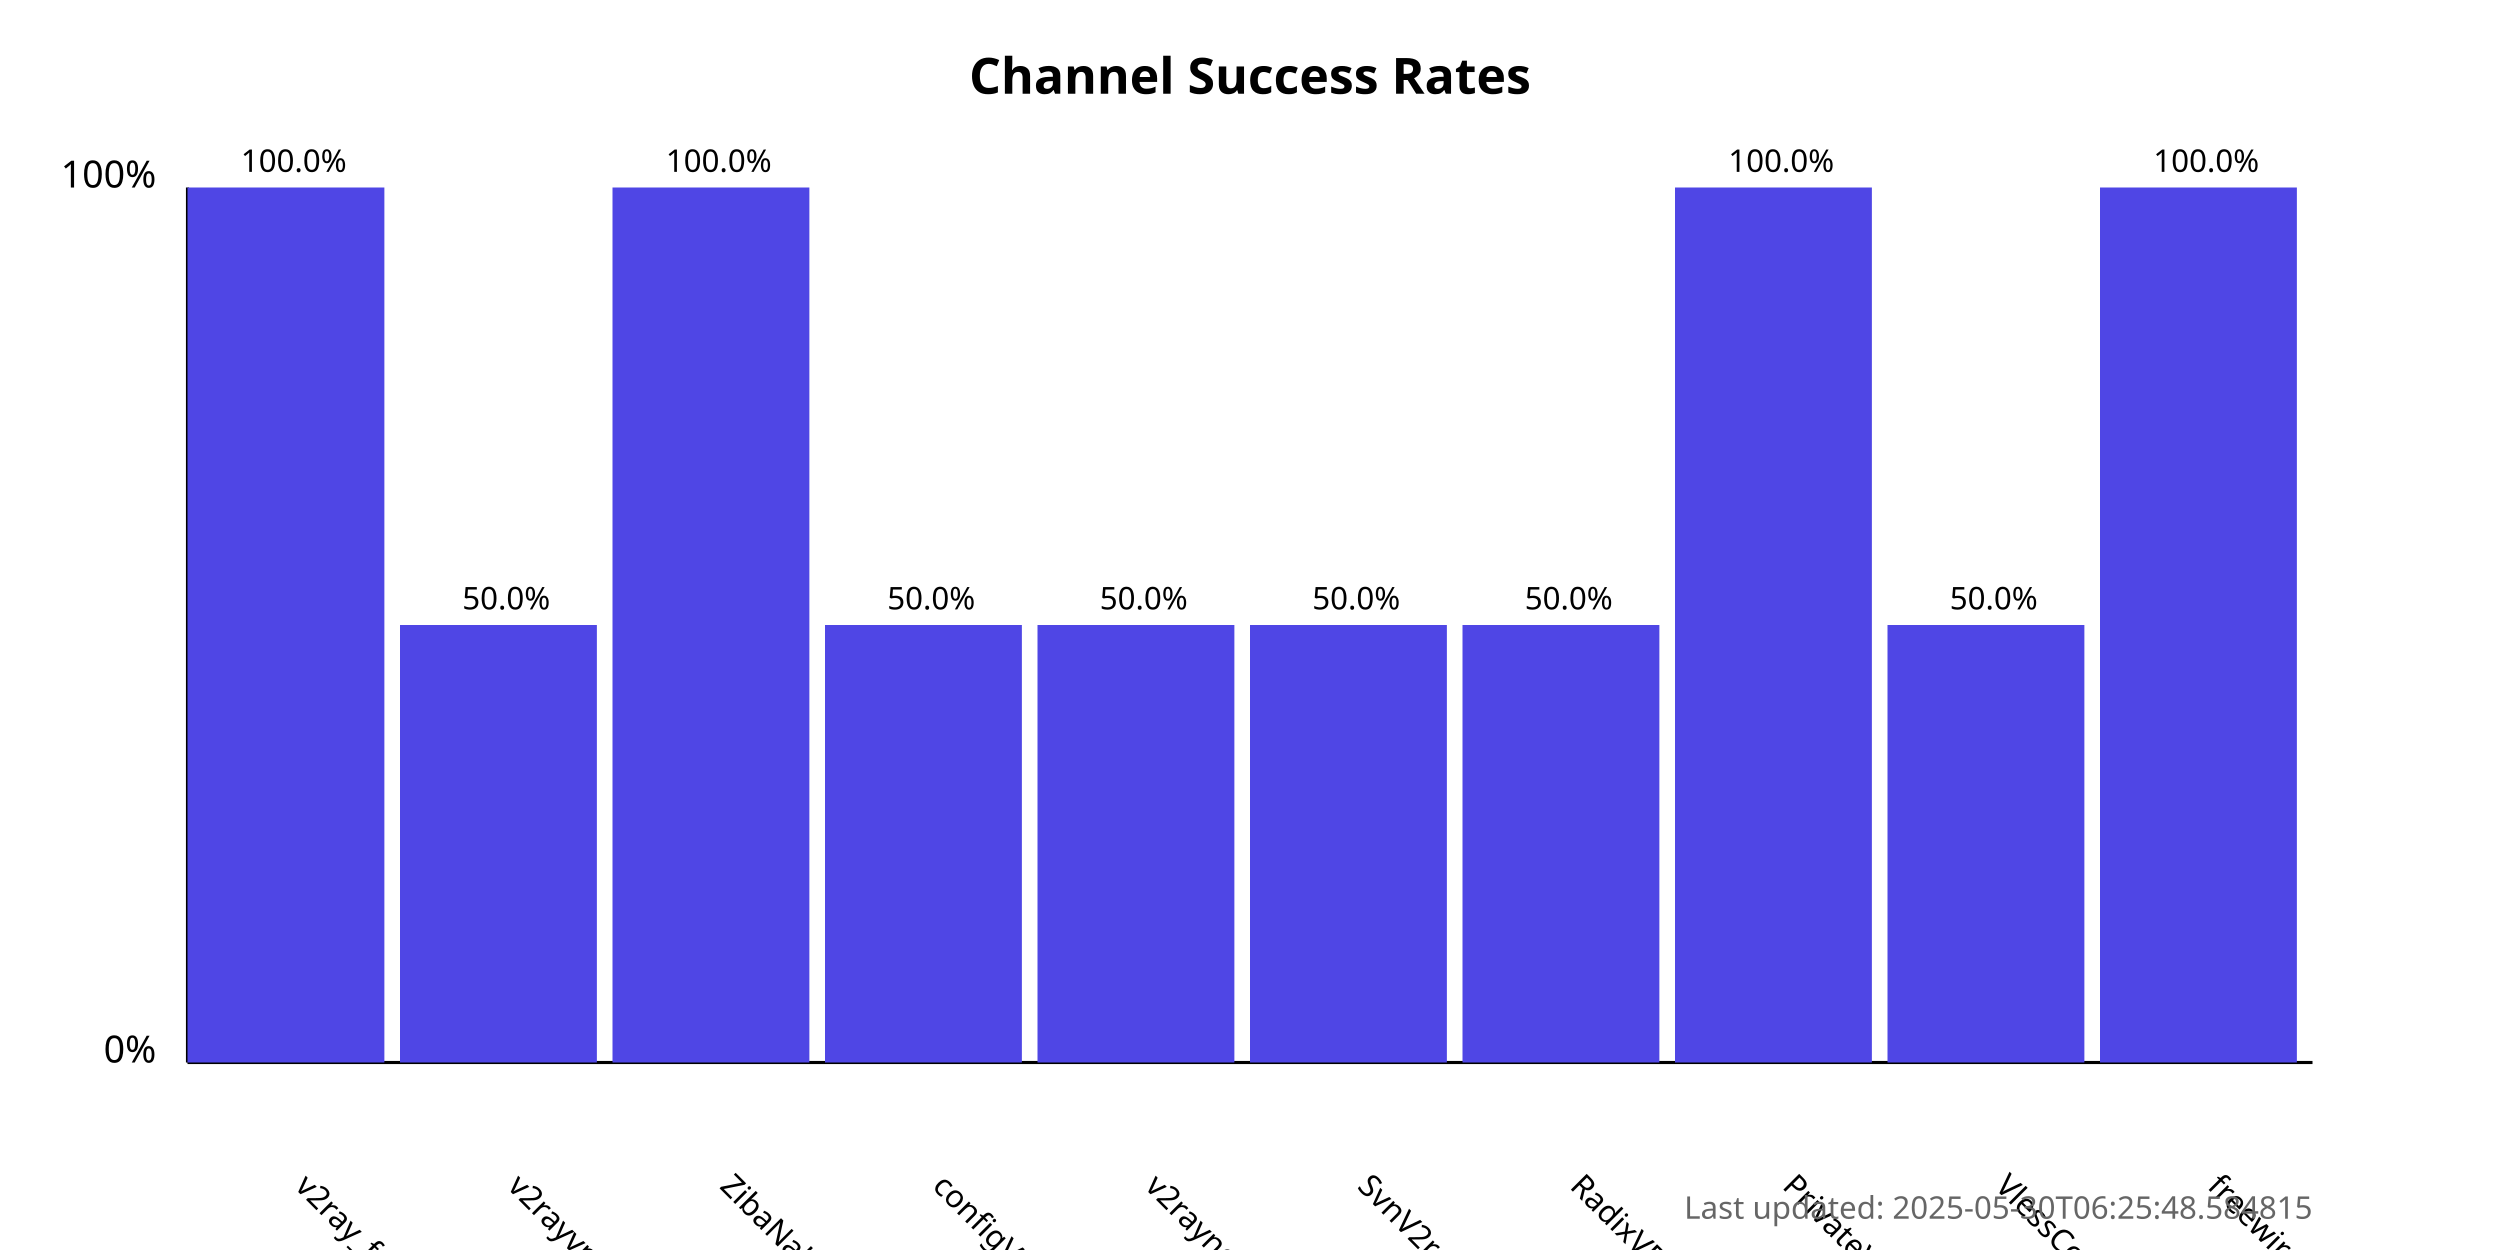
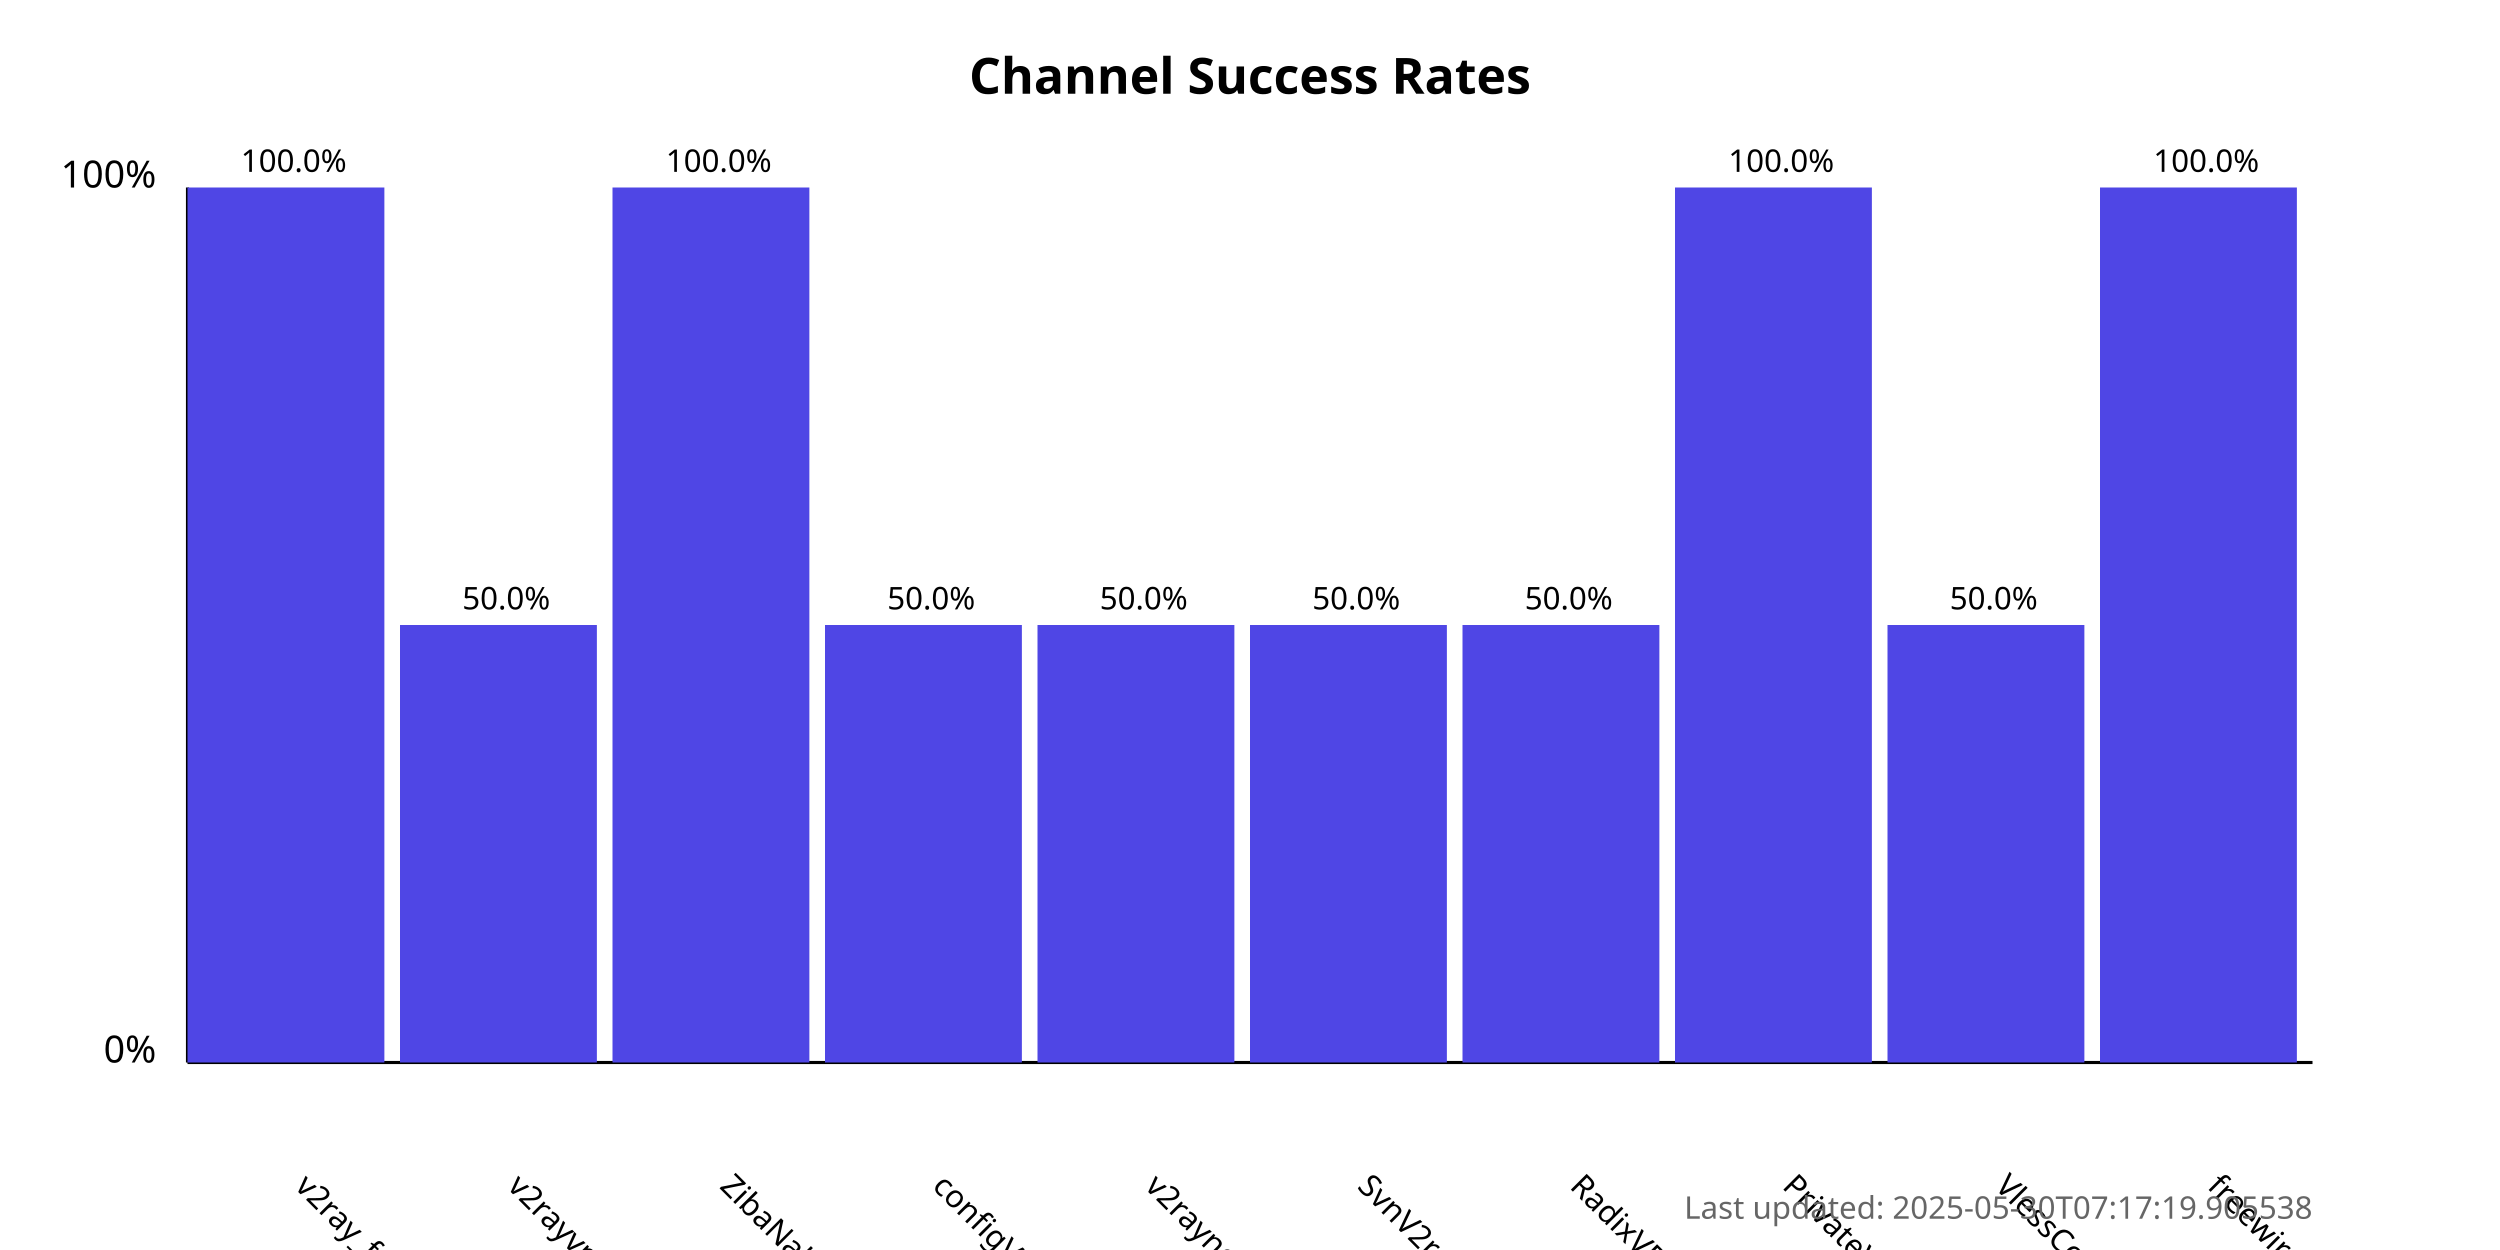
<svg xmlns="http://www.w3.org/2000/svg" width="800" height="400">
  <style>
            .chart-title { font: bold 16px sans-serif; }
            .axis-label { font: 12px sans-serif; }
            .tick-label { font: 10px sans-serif; }
            .bar { fill: #4f46e5; }
            .bar:hover { fill: #6366f1; }
            .timestamp { font: 10px sans-serif; fill: #666; }
        </style>
  <text x="400.0" y="30" text-anchor="middle" class="chart-title">
            Channel Success Rates
        </text>
  <line x1="60" y1="340" x2="60" y2="60" stroke="black" stroke-width="1" />
  <line x1="60" y1="340" x2="740" y2="340" stroke="black" stroke-width="1" />
  <text x="50" y="340" text-anchor="end" class="axis-label">0%</text>
  <text x="50" y="60" text-anchor="end" class="axis-label">100%</text>
  <g>
    <rect x="60" y="60.0" width="63.0" height="280.0" class="bar" />
    <text x="94.0" y="380" transform="rotate(45, 94.0, 380)" text-anchor="start" class="tick-label">
                v2ray_free_conf
            </text>
    <text x="94.0" y="55.0" text-anchor="middle" class="tick-label">
                100.0%
            </text>
  </g>
  <g>
    <rect x="128.0" y="200.0" width="63.0" height="140.0" class="bar" />
    <text x="162.0" y="380" transform="rotate(45, 162.0, 380)" text-anchor="start" class="tick-label">
                v2rayvpno
            </text>
    <text x="162.0" y="195.0" text-anchor="middle" class="tick-label">
                50.0%
            </text>
  </g>
  <g>
    <rect x="196.0" y="60.0" width="63.0" height="280.0" class="bar" />
    <text x="230.0" y="380" transform="rotate(45, 230.0, 380)" text-anchor="start" class="tick-label">
                ZibaNabz
            </text>
    <text x="230.0" y="55.0" text-anchor="middle" class="tick-label">
                100.0%
            </text>
  </g>
  <g>
    <rect x="264.0" y="200.0" width="63.0" height="140.0" class="bar" />
    <text x="298.0" y="380" transform="rotate(45, 298.0, 380)" text-anchor="start" class="tick-label">
                configV2rayForFree
            </text>
    <text x="298.0" y="195.0" text-anchor="middle" class="tick-label">
                50.0%
            </text>
  </g>
  <g>
    <rect x="332.0" y="200.0" width="63.0" height="140.0" class="bar" />
    <text x="366.0" y="380" transform="rotate(45, 366.0, 380)" text-anchor="start" class="tick-label">
                v2rayngvpn
            </text>
    <text x="366.0" y="195.0" text-anchor="middle" class="tick-label">
                50.0%
            </text>
  </g>
  <g>
    <rect x="400.0" y="200.0" width="63.0" height="140.0" class="bar" />
    <text x="434.0" y="380" transform="rotate(45, 434.0, 380)" text-anchor="start" class="tick-label">
                SvnV2ray
            </text>
    <text x="434.0" y="195.0" text-anchor="middle" class="tick-label">
                50.0%
            </text>
  </g>
  <g>
    <rect x="468.0" y="200.0" width="63.0" height="140.0" class="bar" />
    <text x="502.0" y="380" transform="rotate(45, 502.0, 380)" text-anchor="start" class="tick-label">
                RadixVPN
            </text>
    <text x="502.0" y="195.0" text-anchor="middle" class="tick-label">
                50.0%
            </text>
  </g>
  <g>
    <rect x="536.0" y="60.0" width="63.0" height="280.0" class="bar" />
    <text x="570.0" y="380" transform="rotate(45, 570.0, 380)" text-anchor="start" class="tick-label">
                PrivateVPNs
            </text>
    <text x="570.0" y="55.0" text-anchor="middle" class="tick-label">
                100.0%
            </text>
  </g>
  <g>
    <rect x="604.0" y="200.0" width="63.0" height="140.0" class="bar" />
    <text x="638.0" y="380" transform="rotate(45, 638.0, 380)" text-anchor="start" class="tick-label">
                VlessConfig
            </text>
    <text x="638.0" y="195.0" text-anchor="middle" class="tick-label">
                50.0%
            </text>
  </g>
  <g>
    <rect x="672.0" y="60.0" width="63.0" height="280.0" class="bar" />
    <text x="706.0" y="380" transform="rotate(45, 706.0, 380)" text-anchor="start" class="tick-label">
                freewireguard
            </text>
    <text x="706.0" y="55.0" text-anchor="middle" class="tick-label">
                100.0%
            </text>
  </g>
  <text x="740" y="390" text-anchor="end" class="timestamp">
-             Last updated: 2025-05-30T06:25:48.584815
+             Last updated: 2025-05-30T07:17:19.905538
        </text>
</svg>
